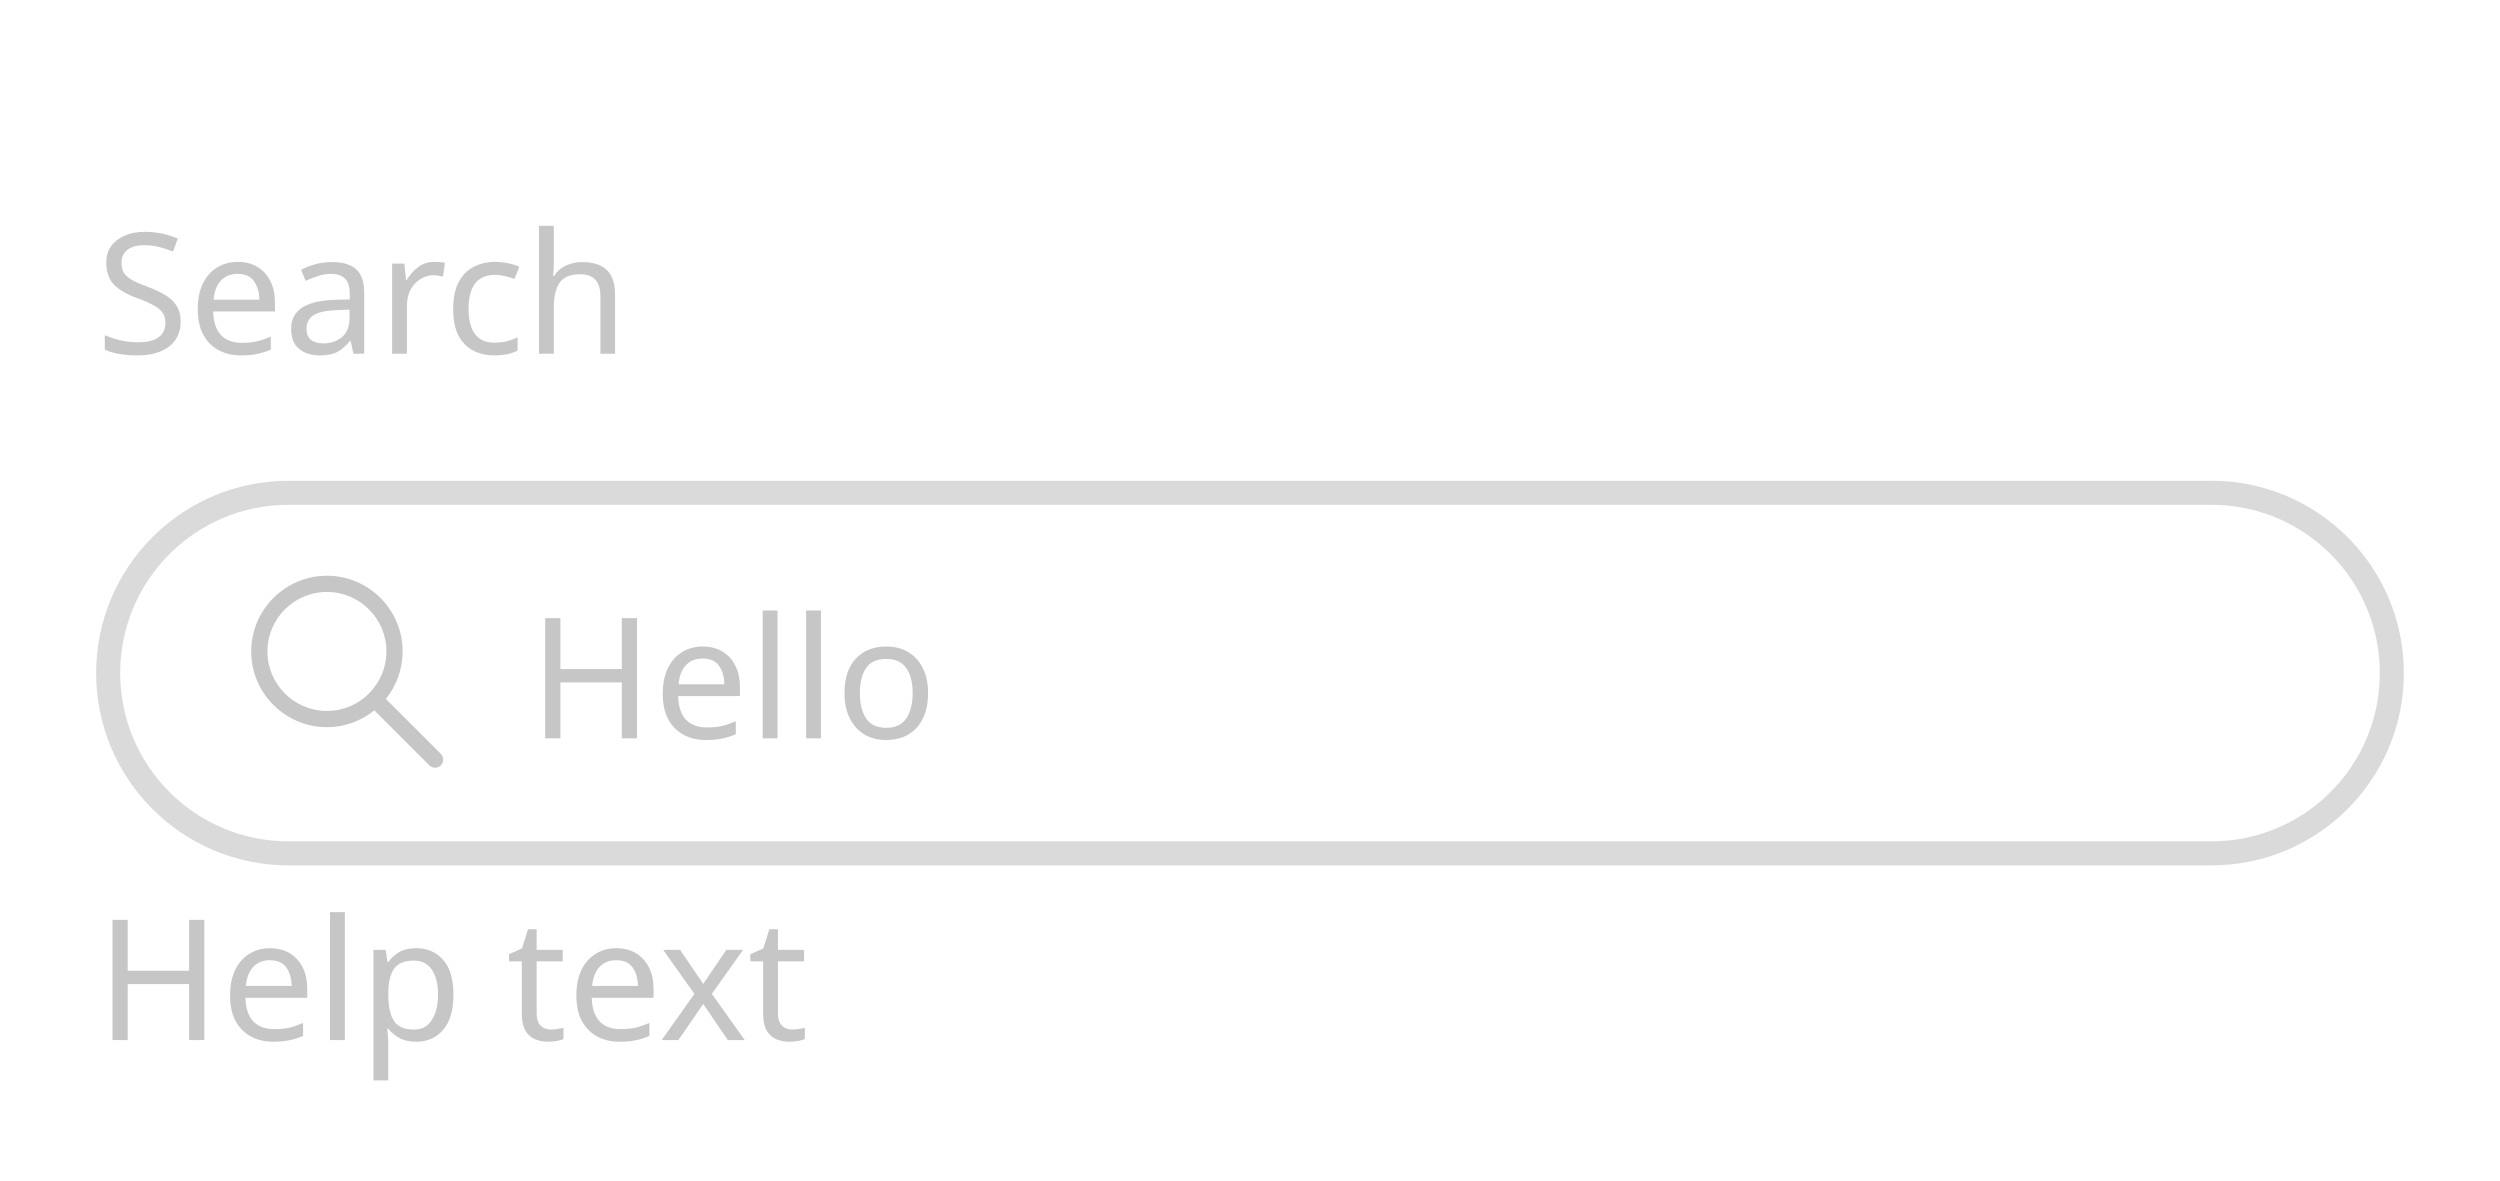
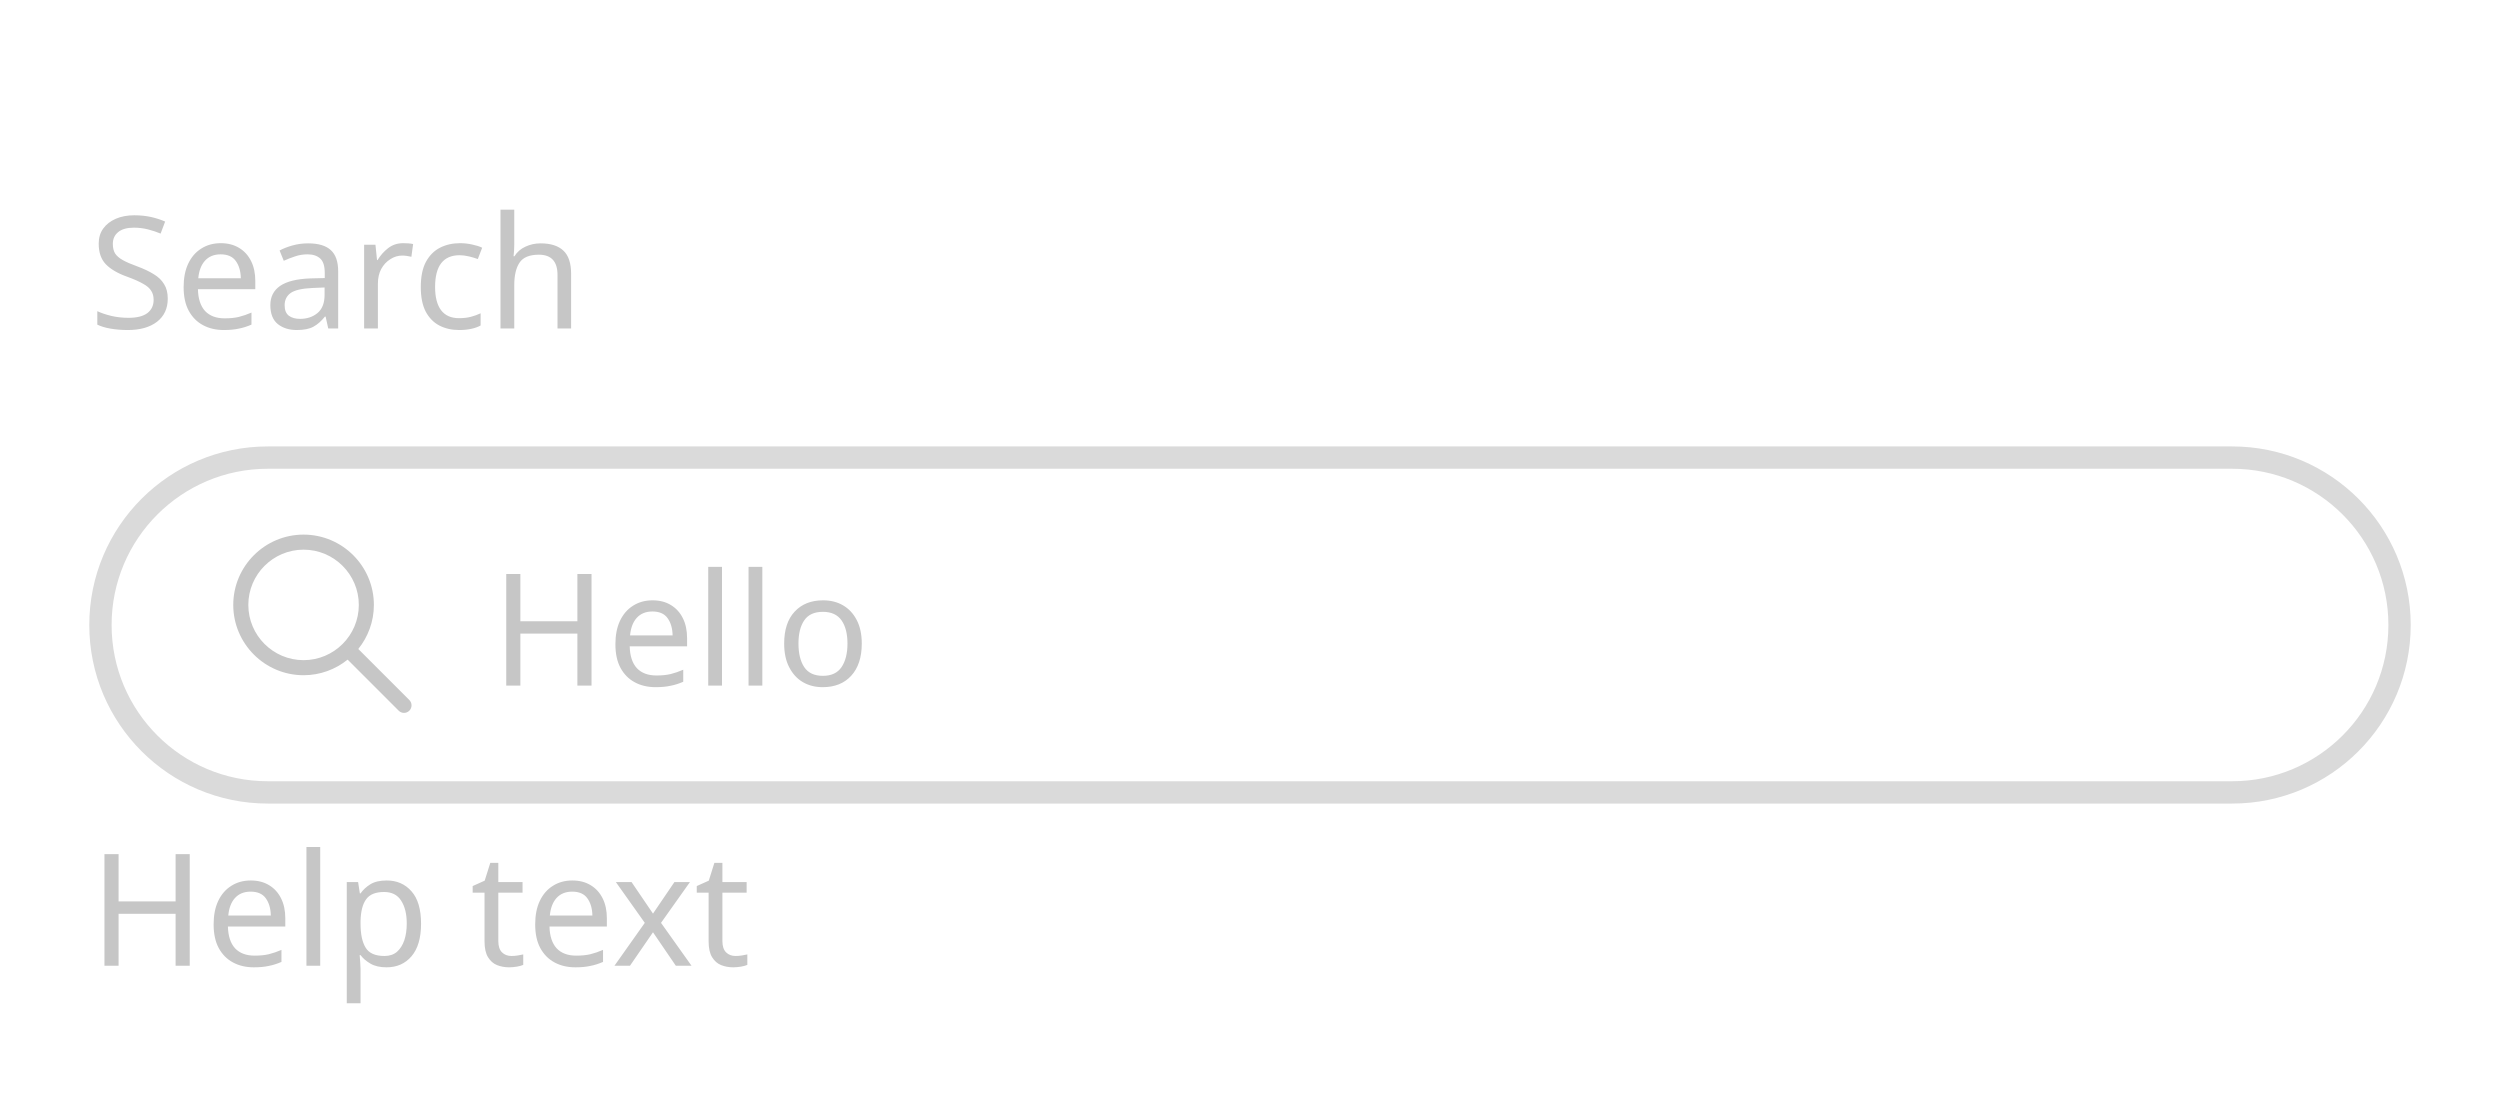
- <svg xmlns="http://www.w3.org/2000/svg" width="208" height="98.2" viewBox="0 0 208 98.2">
-   <rect data-part="container" data-tokens="width=field-width-medium" x="8" y="8" width="192" height="82.2" rx="0" fill="none" />
-   <rect data-part="field" data-tokens="height=base-height-medium;cornerRadius=corner-radius-full;fill=color-gray-25-light;stroke=disabled-border-color;strokeWidth=border-width-200;paddingInlineStart=base-padding-horizontal-medium;paddingInlineEnd=base-padding-horizontal-medium;gap=base-gap-medium" x="8" y="40" width="192" height="32" rx="16" fill="rgb(255, 255, 255)" />
-   <rect x="9" y="41" width="190" height="30" rx="15" fill="none" stroke="rgb(218, 218, 218)" stroke-width="2" />
+ <svg xmlns="http://www.w3.org/2000/svg" width="224" height="98.2" viewBox="0 0 224 98.2">
+   <rect data-part="container" data-tokens="width=width-field-desktop-100" x="8" y="8" width="208" height="82.2" rx="0" fill="none" />
+   <rect data-part="field" data-tokens="height=base-height-medium;cornerRadius=corner-radius-full;fill=color-gray-25-light;stroke=disabled-border-color;strokeWidth=border-width-200;paddingInlineStart=base-padding-horizontal-medium;paddingInlineEnd=base-padding-horizontal-medium;gap=base-gap-medium" x="8" y="40" width="208" height="32" rx="16" fill="rgb(255, 255, 255)" />
+   <rect x="9" y="41" width="206" height="30" rx="15" fill="none" stroke="rgb(218, 218, 218)" stroke-width="2" />
  <g data-part="leading-icon" data-tokens="width=workflow-icon-medium;height=workflow-icon-medium;color=disabled-content-color">
    <rect x="20" y="47" width="18" height="18" fill="none" />
    <g transform="translate(20 47) scale(0.9)">
      <path d="m18.53,17.47l-5.083-5.083c.969-1.201,1.553-2.726,1.553-4.386,0-3.859-3.141-7-7-7S1,4.141,1,8s3.141,7,7,7c1.66,0,3.185-.584,4.386-1.553l5.083,5.083c.146.146.338.22.53.22s.384-.073.53-.22c.293-.293.293-.768,0-1.061Zm-10.53-3.97c-3.032,0-5.5-2.468-5.5-5.5s2.468-5.5,5.5-5.5,5.5,2.468,5.5,5.5-2.468,5.5-5.5,5.5Z" fill="rgb(198, 198, 198)" />
    </g>
  </g>
  <text data-part="value" data-tokens="color=disabled-content-color;fontSize=component-m-regular;fontWeight=component-m-regular;fontFamily=component-m-regular;lineHeight=component-m-regular" x="44" y="56" font-family="'Adobe Clean Spectrum VF', 'Adobe Clean Spectrum VF', adobe-clean-spectrum-vf, 'Adobe Clean', 'Source Sans 3', sans-serif" font-size="14" font-weight="400" dominant-baseline="central" fill="rgb(198, 198, 198)">Hello</text>
  <rect data-part="field-label" data-tokens="height=base-height-medium;gap=base-gap-medium" x="8" y="8" width="39.998" height="32" rx="0" fill="none" />
  <text data-part="field-label.label" data-tokens="color=disabled-content-color;fontSize=component-m-regular;fontWeight=component-m-regular;fontFamily=component-m-regular;lineHeight=line-height-100" x="8" y="24" font-family="'Adobe Clean Spectrum VF', 'Adobe Clean Spectrum VF', adobe-clean-spectrum-vf, 'Adobe Clean', 'Source Sans 3', sans-serif" font-size="14" font-weight="400" dominant-baseline="central" fill="rgb(198, 198, 198)">Search</text>
  <rect data-part="help-text" data-tokens="gap=base-gap-medium" x="8" y="72" width="52.234" height="18.2" rx="0" fill="none" />
  <text data-part="help-text.text" data-tokens="color=disabled-content-color;fontSize=component-m-regular;fontWeight=component-m-regular;fontFamily=component-m-regular;lineHeight=line-height-100" x="8" y="81.1" font-family="'Adobe Clean Spectrum VF', 'Adobe Clean Spectrum VF', adobe-clean-spectrum-vf, 'Adobe Clean', 'Source Sans 3', sans-serif" font-size="14" font-weight="400" dominant-baseline="central" fill="rgb(198, 198, 198)">Help text</text>
</svg>
